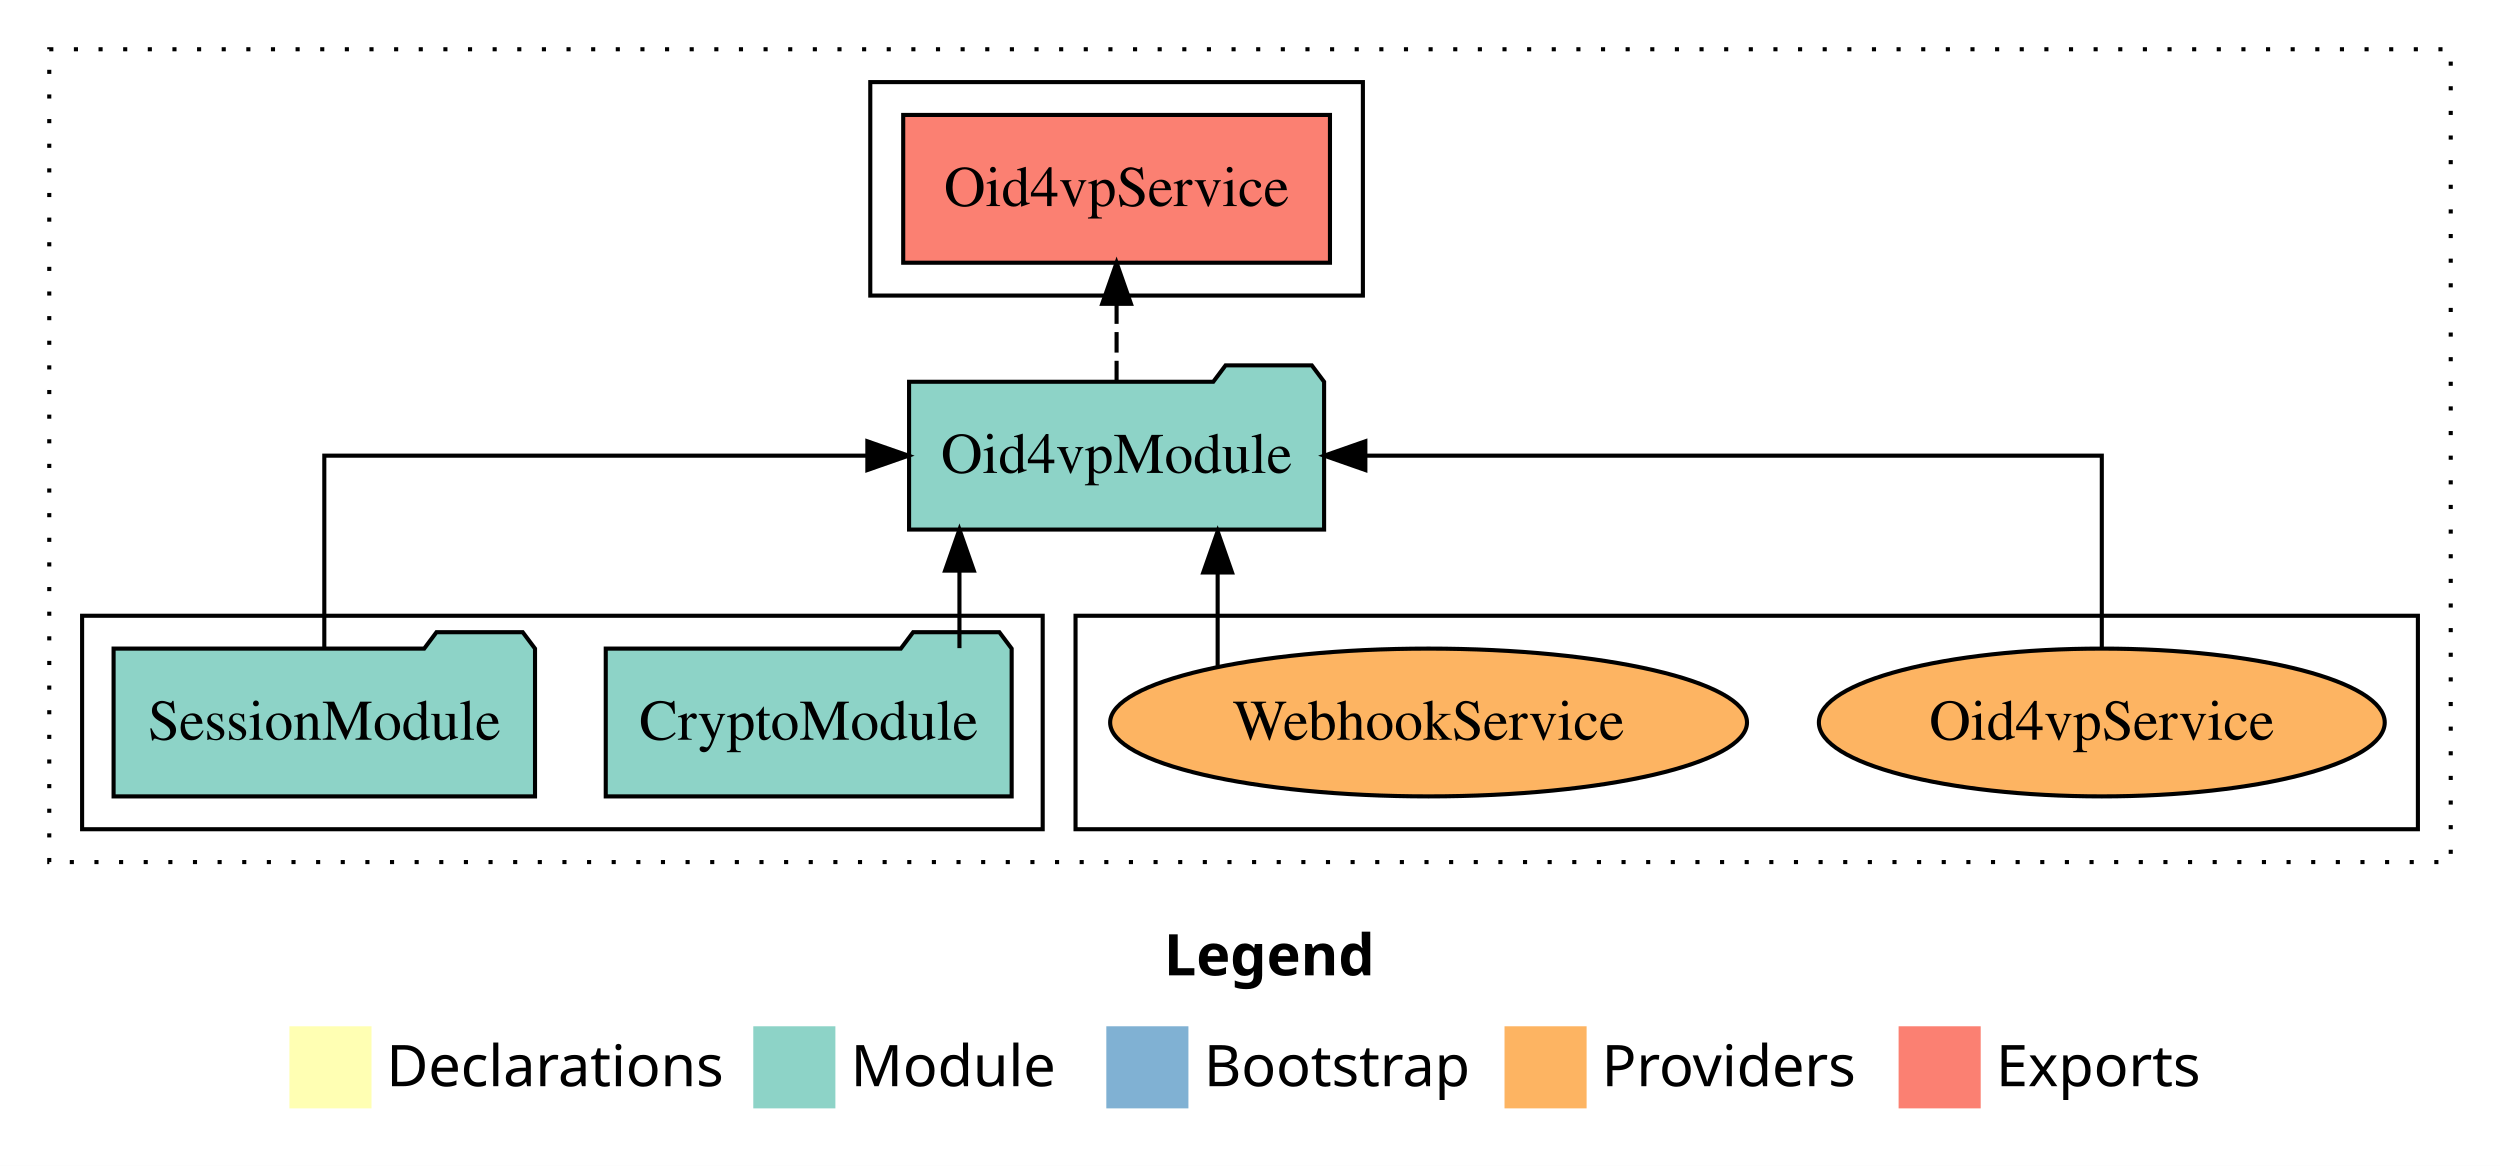
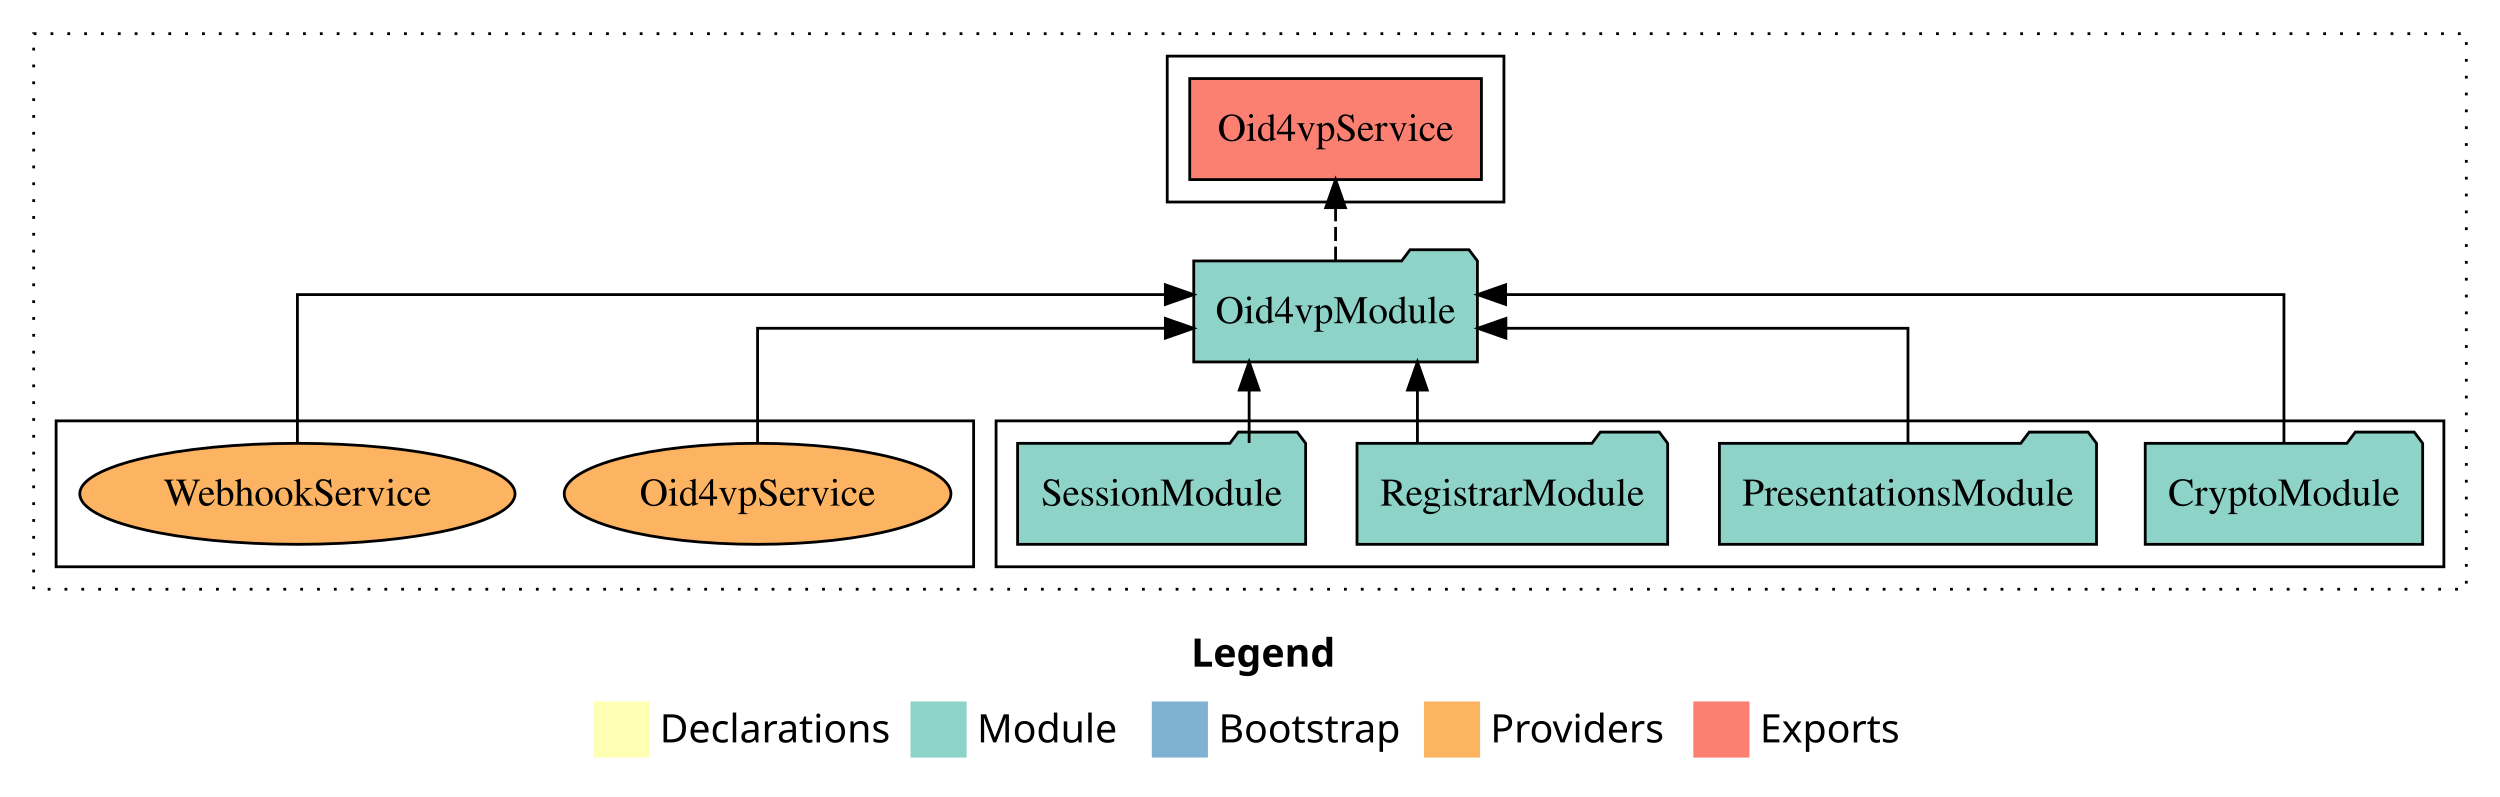
- <svg xmlns="http://www.w3.org/2000/svg" width="609pt" height="284pt" viewBox="0.00 0.00 609.00 284.00">
+ <svg xmlns="http://www.w3.org/2000/svg" width="891pt" height="284pt" viewBox="0.00 0.00 891.00 284.00">
  <g id="graph0" class="graph" transform="scale(1 1) rotate(0) translate(4 280)">
-     <polygon fill="white" stroke="transparent" points="-4,4 -4,-280 605,-280 605,4 -4,4" />
-     <text text-anchor="start" x="279.51" y="-42.4" font-family="Times-12" font-weight="bold" font-size="14.00">Legend</text>
-     <polygon fill="#ffffb3" stroke="transparent" points="66.5,-10 66.5,-30 86.5,-30 86.5,-10 66.5,-10" />
-     <text text-anchor="start" x="90.13" y="-15.4" font-family="Times-12" font-size="14.00">  Declarations</text>
-     <polygon fill="#8dd3c7" stroke="transparent" points="179.5,-10 179.5,-30 199.5,-30 199.5,-10 179.5,-10" />
-     <text text-anchor="start" x="203.23" y="-15.4" font-family="Times-12" font-size="14.00">  Module</text>
-     <polygon fill="#80b1d3" stroke="transparent" points="265.5,-10 265.5,-30 285.5,-30 285.5,-10 265.5,-10" />
-     <text text-anchor="start" x="289.28" y="-15.4" font-family="Times-12" font-size="14.00">  Bootstrap</text>
-     <polygon fill="#fdb462" stroke="transparent" points="362.5,-10 362.5,-30 382.5,-30 382.5,-10 362.5,-10" />
-     <text text-anchor="start" x="386.17" y="-15.4" font-family="Times-12" font-size="14.00">  Providers</text>
-     <polygon fill="#fb8072" stroke="transparent" points="458.5,-10 458.5,-30 478.5,-30 478.5,-10 458.5,-10" />
-     <text text-anchor="start" x="482.23" y="-15.4" font-family="Times-12" font-size="14.00">  Exports</text>
+     <polygon fill="white" stroke="transparent" points="-4,4 -4,-280 887,-280 887,4 -4,4" />
+     <text text-anchor="start" x="420.51" y="-42.4" font-family="Times-12" font-weight="bold" font-size="14.00">Legend</text>
+     <polygon fill="#ffffb3" stroke="transparent" points="207.5,-10 207.5,-30 227.5,-30 227.5,-10 207.5,-10" />
+     <text text-anchor="start" x="231.13" y="-15.4" font-family="Times-12" font-size="14.00">  Declarations</text>
+     <polygon fill="#8dd3c7" stroke="transparent" points="320.5,-10 320.5,-30 340.5,-30 340.5,-10 320.5,-10" />
+     <text text-anchor="start" x="344.23" y="-15.4" font-family="Times-12" font-size="14.00">  Module</text>
+     <polygon fill="#80b1d3" stroke="transparent" points="406.5,-10 406.5,-30 426.5,-30 426.5,-10 406.5,-10" />
+     <text text-anchor="start" x="430.28" y="-15.4" font-family="Times-12" font-size="14.00">  Bootstrap</text>
+     <polygon fill="#fdb462" stroke="transparent" points="503.5,-10 503.5,-30 523.5,-30 523.5,-10 503.5,-10" />
+     <text text-anchor="start" x="527.17" y="-15.4" font-family="Times-12" font-size="14.00">  Providers</text>
+     <polygon fill="#fb8072" stroke="transparent" points="599.5,-10 599.5,-30 619.5,-30 619.5,-10 599.5,-10" />
+     <text text-anchor="start" x="623.23" y="-15.4" font-family="Times-12" font-size="14.00">  Exports</text>
    <g id="clust1" class="cluster">
-       <polygon fill="none" stroke="black" stroke-dasharray="1,5" points="8,-70 8,-268 593,-268 593,-70 8,-70" />
+       <polygon fill="none" stroke="black" stroke-dasharray="1,5" points="8,-70 8,-268 875,-268 875,-70 8,-70" />
+     </g>
+     <g id="clust3" class="cluster">
+       <polygon fill="none" stroke="black" points="351,-78 351,-130 867,-130 867,-78 351,-78" />
    </g>
    <g id="clust6" class="cluster">
-       <polygon fill="none" stroke="black" points="258,-78 258,-130 585,-130 585,-78 258,-78" />
+       <polygon fill="none" stroke="black" points="16,-78 16,-130 343,-130 343,-78 16,-78" />
    </g>
    <g id="clust4" class="cluster">
-       <polygon fill="none" stroke="black" points="208,-208 208,-260 328,-260 328,-208 208,-208" />
-     </g>
-     <g id="clust3" class="cluster">
-       <polygon fill="none" stroke="black" points="16,-78 16,-130 250,-130 250,-78 16,-78" />
+       <polygon fill="none" stroke="black" points="412,-208 412,-260 532,-260 532,-208 412,-208" />
    </g>
    <g id="node1" class="node">
-       <polygon fill="#8dd3c7" stroke="black" points="242.44,-122 239.44,-126 218.44,-126 215.44,-122 143.56,-122 143.56,-86 242.44,-86 242.44,-122" />
-       <text text-anchor="middle" x="193" y="-99.8" font-family="Times,serif" font-size="14.00">CryptoModule</text>
+       <polygon fill="#8dd3c7" stroke="black" points="859.44,-122 856.44,-126 835.44,-126 832.44,-122 760.56,-122 760.56,-86 859.44,-86 859.44,-122" />
+       <text text-anchor="middle" x="810" y="-99.8" font-family="Times,serif" font-size="14.00">CryptoModule</text>
+     </g>
+     <g id="node5" class="node">
+       <polygon fill="#8dd3c7" stroke="black" points="522.55,-187 519.55,-191 498.55,-191 495.55,-187 421.45,-187 421.45,-151 522.55,-151 522.55,-187" />
+       <text text-anchor="middle" x="472" y="-164.8" font-family="Times,serif" font-size="14.00">Oid4vpModule</text>
+     </g>
+     <g id="edge1" class="edge">
+       <path fill="none" stroke="black" d="M810,-122.28C810,-143.32 810,-175 810,-175 810,-175 532.6,-175 532.6,-175" />
+       <polygon fill="black" stroke="black" points="532.6,-171.5 522.6,-175 532.6,-178.5 532.6,-171.5" />
+     </g>
+     <g id="node2" class="node">
+       <polygon fill="#8dd3c7" stroke="black" points="743.2,-122 740.2,-126 719.2,-126 716.2,-122 608.8,-122 608.8,-86 743.2,-86 743.2,-122" />
+       <text text-anchor="middle" x="676" y="-99.8" font-family="Times,serif" font-size="14.00">PresentationsModule</text>
+     </g>
+     <g id="edge2" class="edge">
+       <path fill="none" stroke="black" d="M676,-122.02C676,-139.37 676,-163 676,-163 676,-163 532.69,-163 532.69,-163" />
+       <polygon fill="black" stroke="black" points="532.69,-159.5 522.69,-163 532.69,-166.5 532.69,-159.5" />
    </g>
    <g id="node3" class="node">
-       <polygon fill="#8dd3c7" stroke="black" points="318.55,-187 315.55,-191 294.55,-191 291.55,-187 217.45,-187 217.45,-151 318.55,-151 318.55,-187" />
-       <text text-anchor="middle" x="268" y="-164.8" font-family="Times,serif" font-size="14.00">Oid4vpModule</text>
+       <polygon fill="#8dd3c7" stroke="black" points="590.36,-122 587.36,-126 566.36,-126 563.36,-122 479.64,-122 479.64,-86 590.36,-86 590.36,-122" />
+       <text text-anchor="middle" x="535" y="-99.8" font-family="Times,serif" font-size="14.00">RegistrarModule</text>
    </g>
-     <g id="edge1" class="edge">
-       <path fill="none" stroke="black" d="M229.72,-122.11C229.72,-122.11 229.72,-140.99 229.72,-140.99" />
-       <polygon fill="black" stroke="black" points="226.22,-140.99 229.72,-150.99 233.22,-140.99 226.22,-140.99" />
-     </g>
-     <g id="node2" class="node">
-       <polygon fill="#8dd3c7" stroke="black" points="126.33,-122 123.33,-126 102.33,-126 99.33,-122 23.67,-122 23.67,-86 126.33,-86 126.33,-122" />
-       <text text-anchor="middle" x="75" y="-99.8" font-family="Times,serif" font-size="14.00">SessionModule</text>
-     </g>
-     <g id="edge2" class="edge">
-       <path fill="none" stroke="black" d="M75,-122.11C75,-141.34 75,-169 75,-169 75,-169 207.29,-169 207.29,-169" />
-       <polygon fill="black" stroke="black" points="207.29,-172.5 217.29,-169 207.29,-165.5 207.29,-172.5" />
+     <g id="edge3" class="edge">
+       <path fill="none" stroke="black" d="M501.17,-122.11C501.17,-122.11 501.17,-140.99 501.17,-140.99" />
+       <polygon fill="black" stroke="black" points="497.67,-140.99 501.17,-150.99 504.67,-140.99 497.67,-140.99" />
    </g>
    <g id="node4" class="node">
-       <polygon fill="#fb8072" stroke="black" points="319.98,-252 216.02,-252 216.02,-216 319.98,-216 319.98,-252" />
-       <text text-anchor="middle" x="268" y="-229.8" font-family="Times,serif" font-size="14.00">Oid4vpService </text>
-     </g>
-     <g id="edge3" class="edge">
-       <path fill="none" stroke="black" stroke-dasharray="5,2" d="M268,-187.11C268,-187.11 268,-205.99 268,-205.99" />
-       <polygon fill="black" stroke="black" points="264.5,-205.99 268,-215.99 271.5,-205.99 264.5,-205.99" />
-     </g>
-     <g id="node5" class="node">
-       <ellipse fill="#fdb462" stroke="black" cx="508" cy="-104" rx="68.92" ry="18" />
-       <text text-anchor="middle" x="508" y="-99.8" font-family="Times,serif" font-size="14.00">Oid4vpService</text>
+       <polygon fill="#8dd3c7" stroke="black" points="461.33,-122 458.33,-126 437.33,-126 434.33,-122 358.67,-122 358.67,-86 461.33,-86 461.33,-122" />
+       <text text-anchor="middle" x="410" y="-99.8" font-family="Times,serif" font-size="14.00">SessionModule</text>
    </g>
    <g id="edge4" class="edge">
-       <path fill="none" stroke="black" d="M508,-122.11C508,-141.34 508,-169 508,-169 508,-169 328.6,-169 328.6,-169" />
-       <polygon fill="black" stroke="black" points="328.6,-165.5 318.6,-169 328.6,-172.5 328.6,-165.5" />
+       <path fill="none" stroke="black" d="M441.19,-122.11C441.19,-122.11 441.19,-140.99 441.19,-140.99" />
+       <polygon fill="black" stroke="black" points="437.7,-140.99 441.19,-150.99 444.7,-140.99 437.7,-140.99" />
    </g>
    <g id="node6" class="node">
-       <ellipse fill="#fdb462" stroke="black" cx="344" cy="-104" rx="77.57" ry="18" />
-       <text text-anchor="middle" x="344" y="-99.8" font-family="Times,serif" font-size="14.00">WebhookService</text>
+       <polygon fill="#fb8072" stroke="black" points="523.98,-252 420.02,-252 420.02,-216 523.98,-216 523.98,-252" />
+       <text text-anchor="middle" x="472" y="-229.8" font-family="Times,serif" font-size="14.00">Oid4vpService </text>
    </g>
    <g id="edge5" class="edge">
-       <path fill="none" stroke="black" d="M292.62,-117.78C292.62,-117.78 292.62,-140.55 292.62,-140.55" />
-       <polygon fill="black" stroke="black" points="289.12,-140.55 292.62,-150.55 296.12,-140.55 289.12,-140.55" />
+       <path fill="none" stroke="black" stroke-dasharray="5,2" d="M472,-187.11C472,-187.11 472,-205.99 472,-205.99" />
+       <polygon fill="black" stroke="black" points="468.5,-205.99 472,-215.99 475.5,-205.99 468.5,-205.99" />
+     </g>
+     <g id="node7" class="node">
+       <ellipse fill="#fdb462" stroke="black" cx="266" cy="-104" rx="68.92" ry="18" />
+       <text text-anchor="middle" x="266" y="-99.8" font-family="Times,serif" font-size="14.00">Oid4vpService</text>
+     </g>
+     <g id="edge6" class="edge">
+       <path fill="none" stroke="black" d="M266,-122.02C266,-139.37 266,-163 266,-163 266,-163 411.34,-163 411.34,-163" />
+       <polygon fill="black" stroke="black" points="411.34,-166.5 421.34,-163 411.34,-159.5 411.34,-166.5" />
+     </g>
+     <g id="node8" class="node">
+       <ellipse fill="#fdb462" stroke="black" cx="102" cy="-104" rx="77.57" ry="18" />
+       <text text-anchor="middle" x="102" y="-99.8" font-family="Times,serif" font-size="14.00">WebhookService</text>
+     </g>
+     <g id="edge7" class="edge">
+       <path fill="none" stroke="black" d="M102,-122.28C102,-143.32 102,-175 102,-175 102,-175 411.33,-175 411.33,-175" />
+       <polygon fill="black" stroke="black" points="411.33,-178.5 421.33,-175 411.33,-171.5 411.33,-178.5" />
    </g>
  </g>
</svg>
